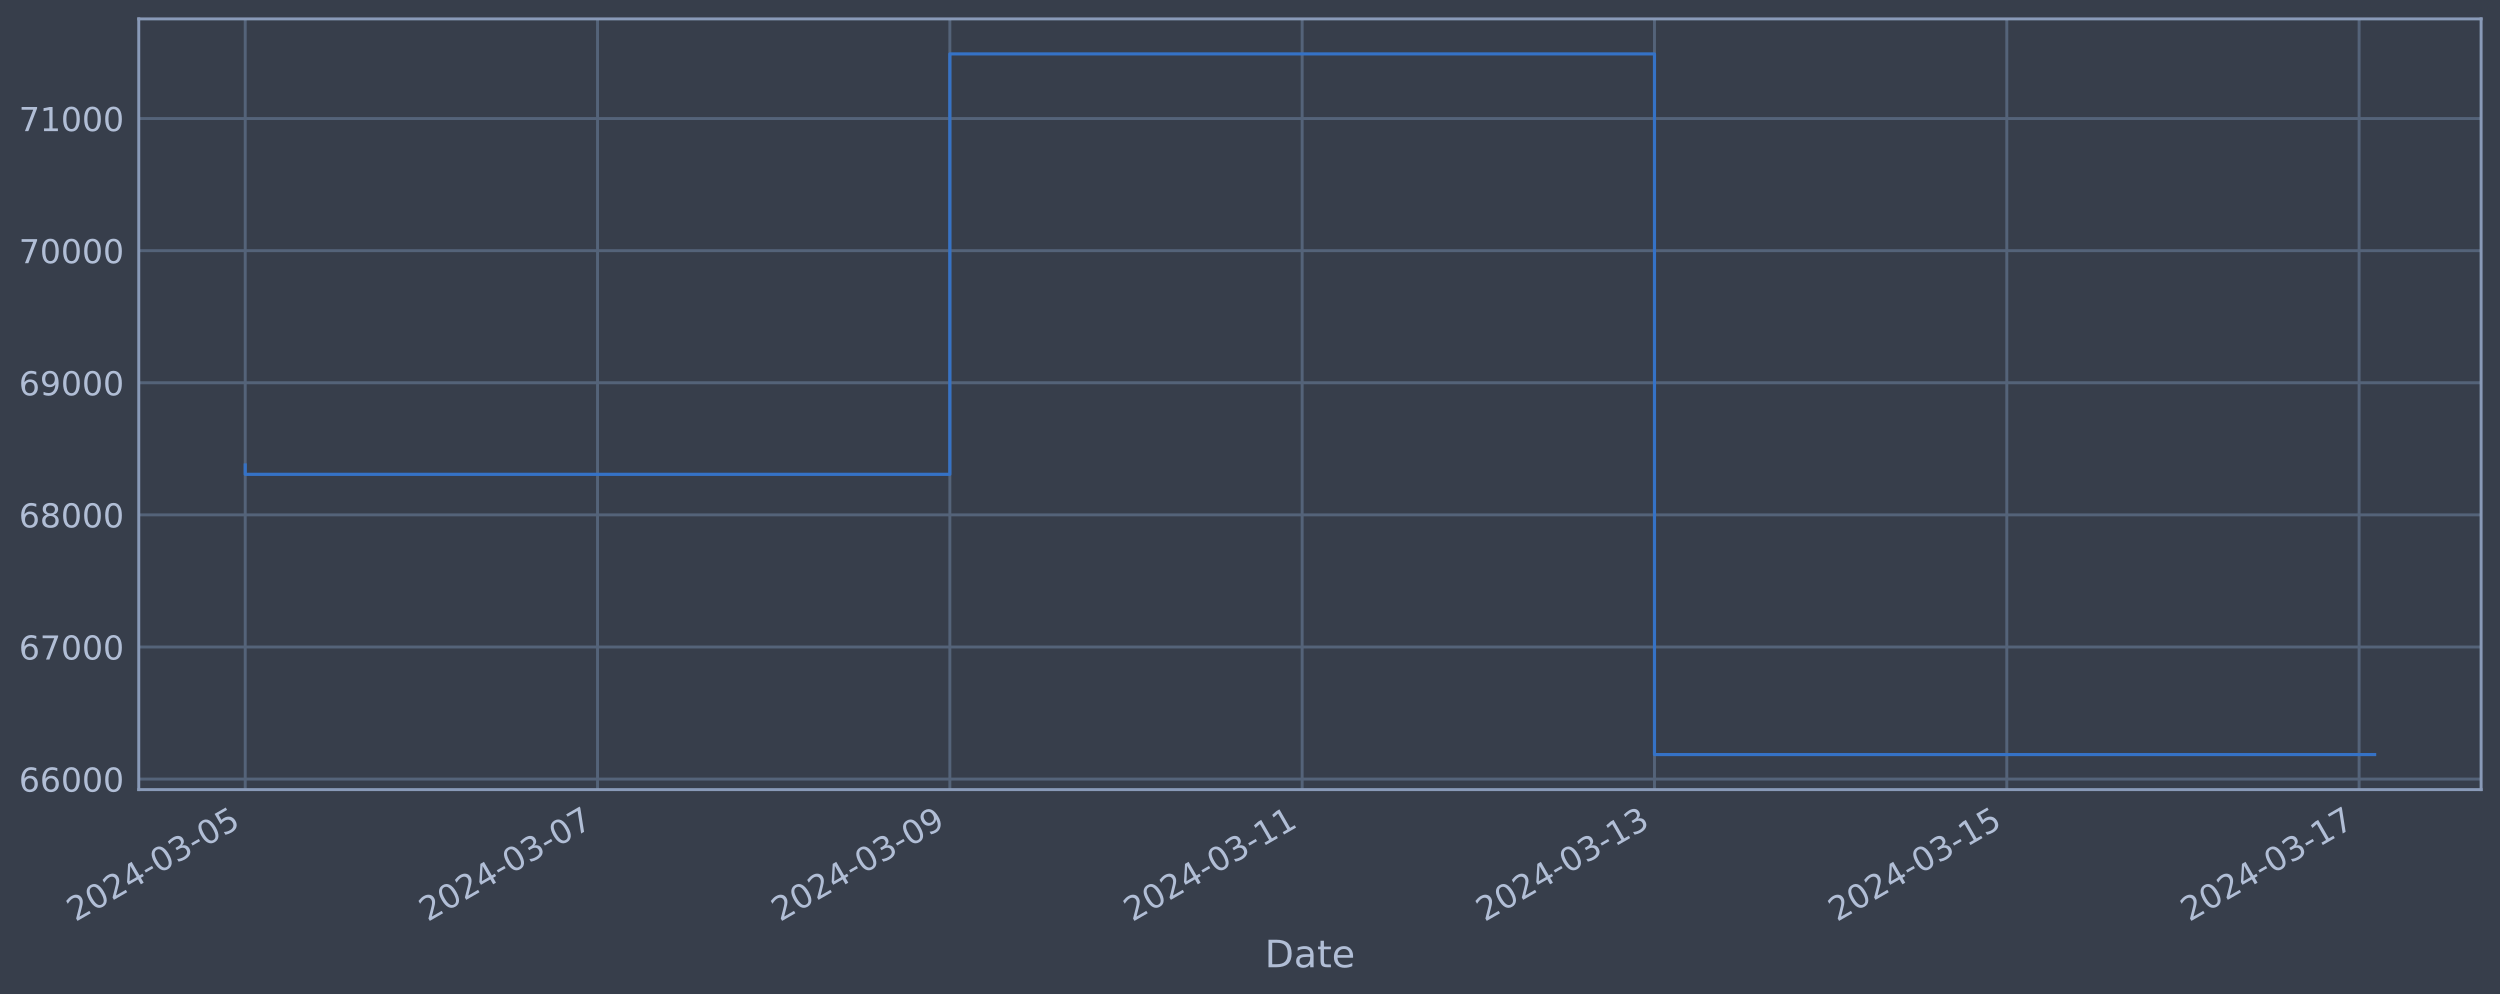
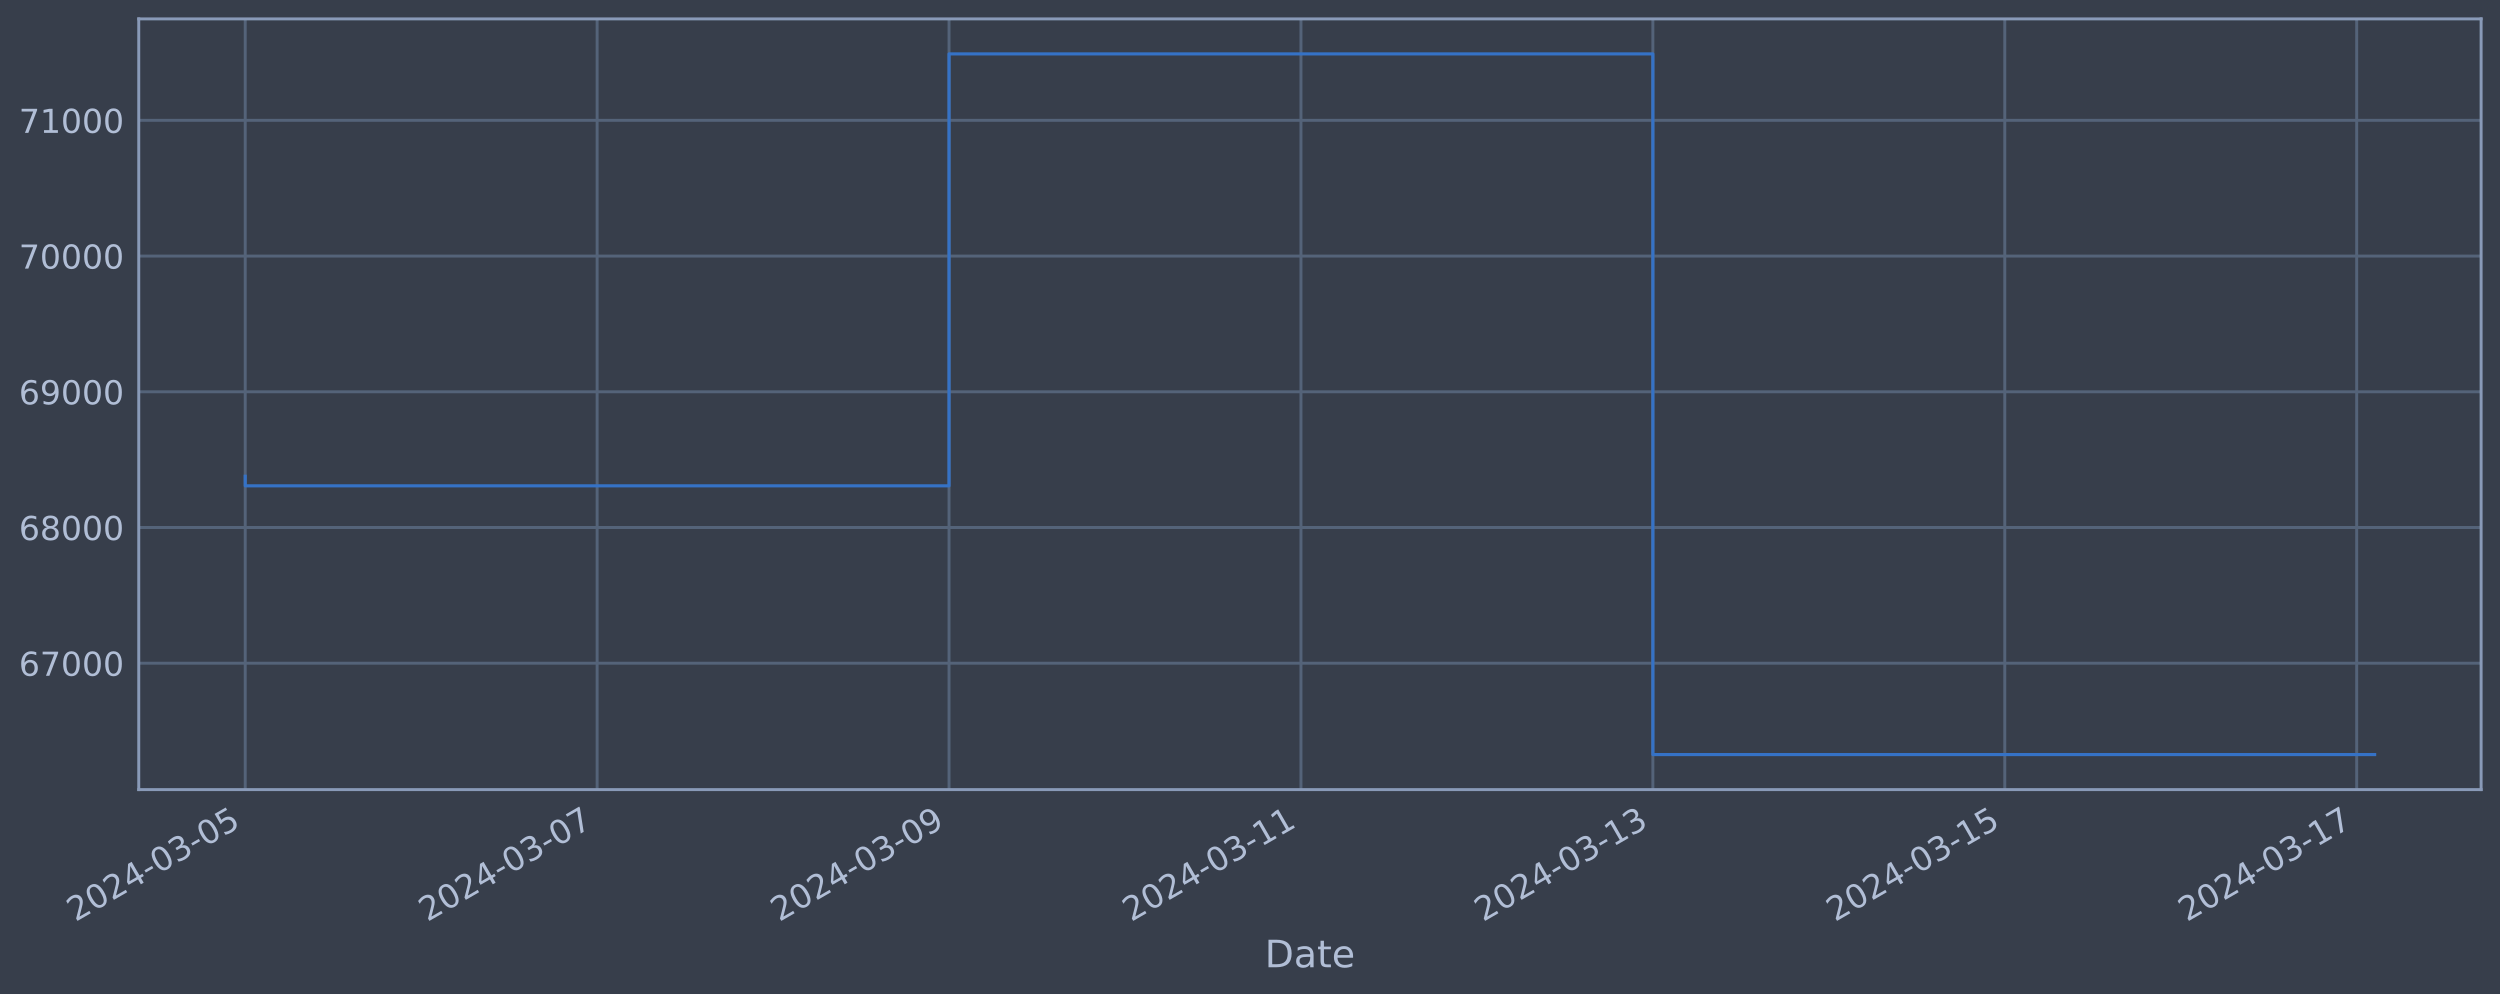
<svg xmlns="http://www.w3.org/2000/svg" xmlns:xlink="http://www.w3.org/1999/xlink" width="952.884pt" height="378.87pt" viewBox="0 0 952.884 378.87" version="1.1">
  <defs>
    <style type="text/css">*{stroke-linejoin: round; stroke-linecap: butt}</style>
  </defs>
  <g id="figure_1">
    <g id="patch_1">
      <path d="M 0 378.87  L 952.884 378.87  L 952.884 0  L 0 0  z " style="fill: #373e4b" />
    </g>
    <g id="axes_1">
      <g id="patch_2">
        <path d="M 52.884 300.96  L 945.684 300.96  L 945.684 7.2  L 52.884 7.2  z " style="fill: #373e4b" />
      </g>
      <g id="matplotlib.axis_1">
        <g id="xtick_1">
          <g id="line2d_1">
-             <path d="M 93.466 300.96  L 93.466 7.2  " clip-path="url(#p1ec30632bf)" style="fill: none; stroke: #546379; stroke-width: 1.12; stroke-linecap: square" />
+             <path d="M 93.466 300.96  L 93.466 7.2  " clip-path="url(#p2d3d68d0aa)" style="fill: none; stroke: #546379; stroke-width: 1.12; stroke-linecap: square" />
          </g>
          <g id="line2d_2" />
          <g id="text_1">
            <g style="fill: #b1bed6" transform="translate(28.74006 351.4642) rotate(-30) scale(0.126 -0.126)">
              <defs>
                <path id="DejaVuSans-32" d="M 1228 531  L 3431 531  L 3431 0  L 469 0  L 469 531  Q 828 903 1448 1529  Q 2069 2156 2228 2338  Q 2531 2678 2651 2914  Q 2772 3150 2772 3378  Q 2772 3750 2511 3984  Q 2250 4219 1831 4219  Q 1534 4219 1204 4116  Q 875 4013 500 3803  L 500 4441  Q 881 4594 1212 4672  Q 1544 4750 1819 4750  Q 2544 4750 2975 4387  Q 3406 4025 3406 3419  Q 3406 3131 3298 2873  Q 3191 2616 2906 2266  Q 2828 2175 2409 1742  Q 1991 1309 1228 531  z " transform="scale(0.015625)" />
                <path id="DejaVuSans-30" d="M 2034 4250  Q 1547 4250 1301 3770  Q 1056 3291 1056 2328  Q 1056 1369 1301 889  Q 1547 409 2034 409  Q 2525 409 2770 889  Q 3016 1369 3016 2328  Q 3016 3291 2770 3770  Q 2525 4250 2034 4250  z M 2034 4750  Q 2819 4750 3233 4129  Q 3647 3509 3647 2328  Q 3647 1150 3233 529  Q 2819 -91 2034 -91  Q 1250 -91 836 529  Q 422 1150 422 2328  Q 422 3509 836 4129  Q 1250 4750 2034 4750  z " transform="scale(0.015625)" />
                <path id="DejaVuSans-34" d="M 2419 4116  L 825 1625  L 2419 1625  L 2419 4116  z M 2253 4666  L 3047 4666  L 3047 1625  L 3713 1625  L 3713 1100  L 3047 1100  L 3047 0  L 2419 0  L 2419 1100  L 313 1100  L 313 1709  L 2253 4666  z " transform="scale(0.015625)" />
                <path id="DejaVuSans-2d" d="M 313 2009  L 1997 2009  L 1997 1497  L 313 1497  L 313 2009  z " transform="scale(0.015625)" />
                <path id="DejaVuSans-33" d="M 2597 2516  Q 3050 2419 3304 2112  Q 3559 1806 3559 1356  Q 3559 666 3084 287  Q 2609 -91 1734 -91  Q 1441 -91 1130 -33  Q 819 25 488 141  L 488 750  Q 750 597 1062 519  Q 1375 441 1716 441  Q 2309 441 2620 675  Q 2931 909 2931 1356  Q 2931 1769 2642 2001  Q 2353 2234 1838 2234  L 1294 2234  L 1294 2753  L 1863 2753  Q 2328 2753 2575 2939  Q 2822 3125 2822 3475  Q 2822 3834 2567 4026  Q 2313 4219 1838 4219  Q 1578 4219 1281 4162  Q 984 4106 628 3988  L 628 4550  Q 988 4650 1302 4700  Q 1616 4750 1894 4750  Q 2613 4750 3031 4423  Q 3450 4097 3450 3541  Q 3450 3153 3228 2886  Q 3006 2619 2597 2516  z " transform="scale(0.015625)" />
                <path id="DejaVuSans-35" d="M 691 4666  L 3169 4666  L 3169 4134  L 1269 4134  L 1269 2991  Q 1406 3038 1543 3061  Q 1681 3084 1819 3084  Q 2600 3084 3056 2656  Q 3513 2228 3513 1497  Q 3513 744 3044 326  Q 2575 -91 1722 -91  Q 1428 -91 1123 -41  Q 819 9 494 109  L 494 744  Q 775 591 1075 516  Q 1375 441 1709 441  Q 2250 441 2565 725  Q 2881 1009 2881 1497  Q 2881 1984 2565 2268  Q 2250 2553 1709 2553  Q 1456 2553 1204 2497  Q 953 2441 691 2322  L 691 4666  z " transform="scale(0.015625)" />
              </defs>
              <use xlink:href="#DejaVuSans-32" />
              <use xlink:href="#DejaVuSans-30" x="63.623" />
              <use xlink:href="#DejaVuSans-32" x="127.246" />
              <use xlink:href="#DejaVuSans-34" x="190.869" />
              <use xlink:href="#DejaVuSans-2d" x="254.492" />
              <use xlink:href="#DejaVuSans-30" x="290.576" />
              <use xlink:href="#DejaVuSans-33" x="354.199" />
              <use xlink:href="#DejaVuSans-2d" x="417.822" />
              <use xlink:href="#DejaVuSans-30" x="453.906" />
              <use xlink:href="#DejaVuSans-35" x="517.529" />
            </g>
          </g>
        </g>
        <g id="xtick_2">
          <g id="line2d_3">
-             <path d="M 227.751 300.96  L 227.751 7.2  " clip-path="url(#p1ec30632bf)" style="fill: none; stroke: #546379; stroke-width: 1.12; stroke-linecap: square" />
+             <path d="M 227.598 300.96  L 227.598 7.2  " clip-path="url(#p2d3d68d0aa)" style="fill: none; stroke: #546379; stroke-width: 1.12; stroke-linecap: square" />
          </g>
          <g id="line2d_4" />
          <g id="text_2">
-             <g style="fill: #b1bed6" transform="translate(163.026 351.4642) rotate(-30) scale(0.126 -0.126)">
+             <g style="fill: #b1bed6" transform="translate(162.872 351.4642) rotate(-30) scale(0.126 -0.126)">
              <defs>
                <path id="DejaVuSans-37" d="M 525 4666  L 3525 4666  L 3525 4397  L 1831 0  L 1172 0  L 2766 4134  L 525 4134  L 525 4666  z " transform="scale(0.015625)" />
              </defs>
              <use xlink:href="#DejaVuSans-32" />
              <use xlink:href="#DejaVuSans-30" x="63.623" />
              <use xlink:href="#DejaVuSans-32" x="127.246" />
              <use xlink:href="#DejaVuSans-34" x="190.869" />
              <use xlink:href="#DejaVuSans-2d" x="254.492" />
              <use xlink:href="#DejaVuSans-30" x="290.576" />
              <use xlink:href="#DejaVuSans-33" x="354.199" />
              <use xlink:href="#DejaVuSans-2d" x="417.822" />
              <use xlink:href="#DejaVuSans-30" x="453.906" />
              <use xlink:href="#DejaVuSans-37" x="517.529" />
            </g>
          </g>
        </g>
        <g id="xtick_3">
          <g id="line2d_5">
-             <path d="M 362.037 300.96  L 362.037 7.2  " clip-path="url(#p1ec30632bf)" style="fill: none; stroke: #546379; stroke-width: 1.12; stroke-linecap: square" />
+             <path d="M 361.729 300.96  L 361.729 7.2  " clip-path="url(#p2d3d68d0aa)" style="fill: none; stroke: #546379; stroke-width: 1.12; stroke-linecap: square" />
          </g>
          <g id="line2d_6" />
          <g id="text_3">
-             <g style="fill: #b1bed6" transform="translate(297.3119 351.4642) rotate(-30) scale(0.126 -0.126)">
+             <g style="fill: #b1bed6" transform="translate(297.0039 351.4642) rotate(-30) scale(0.126 -0.126)">
              <defs>
                <path id="DejaVuSans-39" d="M 703 97  L 703 672  Q 941 559 1184 500  Q 1428 441 1663 441  Q 2288 441 2617 861  Q 2947 1281 2994 2138  Q 2813 1869 2534 1725  Q 2256 1581 1919 1581  Q 1219 1581 811 2004  Q 403 2428 403 3163  Q 403 3881 828 4315  Q 1253 4750 1959 4750  Q 2769 4750 3195 4129  Q 3622 3509 3622 2328  Q 3622 1225 3098 567  Q 2575 -91 1691 -91  Q 1453 -91 1209 -44  Q 966 3 703 97  z M 1959 2075  Q 2384 2075 2632 2365  Q 2881 2656 2881 3163  Q 2881 3666 2632 3958  Q 2384 4250 1959 4250  Q 1534 4250 1286 3958  Q 1038 3666 1038 3163  Q 1038 2656 1286 2365  Q 1534 2075 1959 2075  z " transform="scale(0.015625)" />
              </defs>
              <use xlink:href="#DejaVuSans-32" />
              <use xlink:href="#DejaVuSans-30" x="63.623" />
              <use xlink:href="#DejaVuSans-32" x="127.246" />
              <use xlink:href="#DejaVuSans-34" x="190.869" />
              <use xlink:href="#DejaVuSans-2d" x="254.492" />
              <use xlink:href="#DejaVuSans-30" x="290.576" />
              <use xlink:href="#DejaVuSans-33" x="354.199" />
              <use xlink:href="#DejaVuSans-2d" x="417.822" />
              <use xlink:href="#DejaVuSans-30" x="453.906" />
              <use xlink:href="#DejaVuSans-39" x="517.529" />
            </g>
          </g>
        </g>
        <g id="xtick_4">
          <g id="line2d_7">
-             <path d="M 496.323 300.96  L 496.323 7.2  " clip-path="url(#p1ec30632bf)" style="fill: none; stroke: #546379; stroke-width: 1.12; stroke-linecap: square" />
+             <path d="M 495.861 300.96  L 495.861 7.2  " clip-path="url(#p2d3d68d0aa)" style="fill: none; stroke: #546379; stroke-width: 1.12; stroke-linecap: square" />
          </g>
          <g id="line2d_8" />
          <g id="text_4">
-             <g style="fill: #b1bed6" transform="translate(431.5978 351.4642) rotate(-30) scale(0.126 -0.126)">
+             <g style="fill: #b1bed6" transform="translate(431.1359 351.4642) rotate(-30) scale(0.126 -0.126)">
              <defs>
                <path id="DejaVuSans-31" d="M 794 531  L 1825 531  L 1825 4091  L 703 3866  L 703 4441  L 1819 4666  L 2450 4666  L 2450 531  L 3481 531  L 3481 0  L 794 0  L 794 531  z " transform="scale(0.015625)" />
              </defs>
              <use xlink:href="#DejaVuSans-32" />
              <use xlink:href="#DejaVuSans-30" x="63.623" />
              <use xlink:href="#DejaVuSans-32" x="127.246" />
              <use xlink:href="#DejaVuSans-34" x="190.869" />
              <use xlink:href="#DejaVuSans-2d" x="254.492" />
              <use xlink:href="#DejaVuSans-30" x="290.576" />
              <use xlink:href="#DejaVuSans-33" x="354.199" />
              <use xlink:href="#DejaVuSans-2d" x="417.822" />
              <use xlink:href="#DejaVuSans-31" x="453.906" />
              <use xlink:href="#DejaVuSans-31" x="517.529" />
            </g>
          </g>
        </g>
        <g id="xtick_5">
          <g id="line2d_9">
-             <path d="M 630.609 300.96  L 630.609 7.2  " clip-path="url(#p1ec30632bf)" style="fill: none; stroke: #546379; stroke-width: 1.12; stroke-linecap: square" />
+             <path d="M 629.993 300.96  L 629.993 7.2  " clip-path="url(#p2d3d68d0aa)" style="fill: none; stroke: #546379; stroke-width: 1.12; stroke-linecap: square" />
          </g>
          <g id="line2d_10" />
          <g id="text_5">
-             <g style="fill: #b1bed6" transform="translate(565.8837 351.4642) rotate(-30) scale(0.126 -0.126)">
+             <g style="fill: #b1bed6" transform="translate(565.2678 351.4642) rotate(-30) scale(0.126 -0.126)">
              <use xlink:href="#DejaVuSans-32" />
              <use xlink:href="#DejaVuSans-30" x="63.623" />
              <use xlink:href="#DejaVuSans-32" x="127.246" />
              <use xlink:href="#DejaVuSans-34" x="190.869" />
              <use xlink:href="#DejaVuSans-2d" x="254.492" />
              <use xlink:href="#DejaVuSans-30" x="290.576" />
              <use xlink:href="#DejaVuSans-33" x="354.199" />
              <use xlink:href="#DejaVuSans-2d" x="417.822" />
              <use xlink:href="#DejaVuSans-31" x="453.906" />
              <use xlink:href="#DejaVuSans-33" x="517.529" />
            </g>
          </g>
        </g>
        <g id="xtick_6">
          <g id="line2d_11">
-             <path d="M 764.895 300.96  L 764.895 7.2  " clip-path="url(#p1ec30632bf)" style="fill: none; stroke: #546379; stroke-width: 1.12; stroke-linecap: square" />
+             <path d="M 764.125 300.96  L 764.125 7.2  " clip-path="url(#p2d3d68d0aa)" style="fill: none; stroke: #546379; stroke-width: 1.12; stroke-linecap: square" />
          </g>
          <g id="line2d_12" />
          <g id="text_6">
-             <g style="fill: #b1bed6" transform="translate(700.1696 351.4642) rotate(-30) scale(0.126 -0.126)">
+             <g style="fill: #b1bed6" transform="translate(699.3997 351.4642) rotate(-30) scale(0.126 -0.126)">
              <use xlink:href="#DejaVuSans-32" />
              <use xlink:href="#DejaVuSans-30" x="63.623" />
              <use xlink:href="#DejaVuSans-32" x="127.246" />
              <use xlink:href="#DejaVuSans-34" x="190.869" />
              <use xlink:href="#DejaVuSans-2d" x="254.492" />
              <use xlink:href="#DejaVuSans-30" x="290.576" />
              <use xlink:href="#DejaVuSans-33" x="354.199" />
              <use xlink:href="#DejaVuSans-2d" x="417.822" />
              <use xlink:href="#DejaVuSans-31" x="453.906" />
              <use xlink:href="#DejaVuSans-35" x="517.529" />
            </g>
          </g>
        </g>
        <g id="xtick_7">
          <g id="line2d_13">
-             <path d="M 899.181 300.96  L 899.181 7.2  " clip-path="url(#p1ec30632bf)" style="fill: none; stroke: #546379; stroke-width: 1.12; stroke-linecap: square" />
+             <path d="M 898.257 300.96  L 898.257 7.2  " clip-path="url(#p2d3d68d0aa)" style="fill: none; stroke: #546379; stroke-width: 1.12; stroke-linecap: square" />
          </g>
          <g id="line2d_14" />
          <g id="text_7">
-             <g style="fill: #b1bed6" transform="translate(834.4556 351.4642) rotate(-30) scale(0.126 -0.126)">
+             <g style="fill: #b1bed6" transform="translate(833.5317 351.4642) rotate(-30) scale(0.126 -0.126)">
              <use xlink:href="#DejaVuSans-32" />
              <use xlink:href="#DejaVuSans-30" x="63.623" />
              <use xlink:href="#DejaVuSans-32" x="127.246" />
              <use xlink:href="#DejaVuSans-34" x="190.869" />
              <use xlink:href="#DejaVuSans-2d" x="254.492" />
              <use xlink:href="#DejaVuSans-30" x="290.576" />
              <use xlink:href="#DejaVuSans-33" x="354.199" />
              <use xlink:href="#DejaVuSans-2d" x="417.822" />
              <use xlink:href="#DejaVuSans-31" x="453.906" />
              <use xlink:href="#DejaVuSans-37" x="517.529" />
            </g>
          </g>
        </g>
        <g id="text_8">
          <g style="fill: #b1bed6" transform="translate(482.0746 368.6753) scale(0.144 -0.144)">
            <defs>
              <path id="DejaVuSans-44" d="M 1259 4147  L 1259 519  L 2022 519  Q 2988 519 3436 956  Q 3884 1394 3884 2338  Q 3884 3275 3436 3711  Q 2988 4147 2022 4147  L 1259 4147  z M 628 4666  L 1925 4666  Q 3281 4666 3915 4102  Q 4550 3538 4550 2338  Q 4550 1131 3912 565  Q 3275 0 1925 0  L 628 0  L 628 4666  z " transform="scale(0.015625)" />
              <path id="DejaVuSans-61" d="M 2194 1759  Q 1497 1759 1228 1600  Q 959 1441 959 1056  Q 959 750 1161 570  Q 1363 391 1709 391  Q 2188 391 2477 730  Q 2766 1069 2766 1631  L 2766 1759  L 2194 1759  z M 3341 1997  L 3341 0  L 2766 0  L 2766 531  Q 2569 213 2275 61  Q 1981 -91 1556 -91  Q 1019 -91 701 211  Q 384 513 384 1019  Q 384 1609 779 1909  Q 1175 2209 1959 2209  L 2766 2209  L 2766 2266  Q 2766 2663 2505 2880  Q 2244 3097 1772 3097  Q 1472 3097 1187 3025  Q 903 2953 641 2809  L 641 3341  Q 956 3463 1253 3523  Q 1550 3584 1831 3584  Q 2591 3584 2966 3190  Q 3341 2797 3341 1997  z " transform="scale(0.015625)" />
              <path id="DejaVuSans-74" d="M 1172 4494  L 1172 3500  L 2356 3500  L 2356 3053  L 1172 3053  L 1172 1153  Q 1172 725 1289 603  Q 1406 481 1766 481  L 2356 481  L 2356 0  L 1766 0  Q 1100 0 847 248  Q 594 497 594 1153  L 594 3053  L 172 3053  L 172 3500  L 594 3500  L 594 4494  L 1172 4494  z " transform="scale(0.015625)" />
              <path id="DejaVuSans-65" d="M 3597 1894  L 3597 1613  L 953 1613  Q 991 1019 1311 708  Q 1631 397 2203 397  Q 2534 397 2845 478  Q 3156 559 3463 722  L 3463 178  Q 3153 47 2828 -22  Q 2503 -91 2169 -91  Q 1331 -91 842 396  Q 353 884 353 1716  Q 353 2575 817 3079  Q 1281 3584 2069 3584  Q 2775 3584 3186 3129  Q 3597 2675 3597 1894  z M 3022 2063  Q 3016 2534 2758 2815  Q 2500 3097 2075 3097  Q 1594 3097 1305 2825  Q 1016 2553 972 2059  L 3022 2063  z " transform="scale(0.015625)" />
            </defs>
            <use xlink:href="#DejaVuSans-44" />
            <use xlink:href="#DejaVuSans-61" x="77.002" />
            <use xlink:href="#DejaVuSans-74" x="138.281" />
            <use xlink:href="#DejaVuSans-65" x="177.49" />
          </g>
        </g>
      </g>
      <g id="matplotlib.axis_2">
        <g id="ytick_1">
          <g id="line2d_15">
-             <path d="M 52.884 296.953  L 945.684 296.953  " clip-path="url(#p1ec30632bf)" style="fill: none; stroke: #546379; stroke-width: 1.12; stroke-linecap: square" />
+             <path d="M 52.884 252.79  L 945.684 252.79  " clip-path="url(#p2d3d68d0aa)" style="fill: none; stroke: #546379; stroke-width: 1.12; stroke-linecap: square" />
          </g>
          <g id="line2d_16" />
          <g id="text_9">
-             <g style="fill: #b1bed6" transform="translate(7.2 301.74) scale(0.126 -0.126)">
+             <g style="fill: #b1bed6" transform="translate(7.2 257.5774) scale(0.126 -0.126)">
              <defs>
                <path id="DejaVuSans-36" d="M 2113 2584  Q 1688 2584 1439 2293  Q 1191 2003 1191 1497  Q 1191 994 1439 701  Q 1688 409 2113 409  Q 2538 409 2786 701  Q 3034 994 3034 1497  Q 3034 2003 2786 2293  Q 2538 2584 2113 2584  z M 3366 4563  L 3366 3988  Q 3128 4100 2886 4159  Q 2644 4219 2406 4219  Q 1781 4219 1451 3797  Q 1122 3375 1075 2522  Q 1259 2794 1537 2939  Q 1816 3084 2150 3084  Q 2853 3084 3261 2657  Q 3669 2231 3669 1497  Q 3669 778 3244 343  Q 2819 -91 2113 -91  Q 1303 -91 875 529  Q 447 1150 447 2328  Q 447 3434 972 4092  Q 1497 4750 2381 4750  Q 2619 4750 2861 4703  Q 3103 4656 3366 4563  z " transform="scale(0.015625)" />
              </defs>
              <use xlink:href="#DejaVuSans-36" />
-               <use xlink:href="#DejaVuSans-36" x="63.623" />
+               <use xlink:href="#DejaVuSans-37" x="63.623" />
              <use xlink:href="#DejaVuSans-30" x="127.246" />
              <use xlink:href="#DejaVuSans-30" x="190.869" />
              <use xlink:href="#DejaVuSans-30" x="254.492" />
            </g>
          </g>
        </g>
        <g id="ytick_2">
          <g id="line2d_17">
-             <path d="M 52.884 246.6  L 945.684 246.6  " clip-path="url(#p1ec30632bf)" style="fill: none; stroke: #546379; stroke-width: 1.12; stroke-linecap: square" />
+             <path d="M 52.884 201.058  L 945.684 201.058  " clip-path="url(#p2d3d68d0aa)" style="fill: none; stroke: #546379; stroke-width: 1.12; stroke-linecap: square" />
          </g>
          <g id="line2d_18" />
          <g id="text_10">
-             <g style="fill: #b1bed6" transform="translate(7.2 251.3867) scale(0.126 -0.126)">
+             <g style="fill: #b1bed6" transform="translate(7.2 205.8451) scale(0.126 -0.126)">
+               <defs>
+                 <path id="DejaVuSans-38" d="M 2034 2216  Q 1584 2216 1326 1975  Q 1069 1734 1069 1313  Q 1069 891 1326 650  Q 1584 409 2034 409  Q 2484 409 2743 651  Q 3003 894 3003 1313  Q 3003 1734 2745 1975  Q 2488 2216 2034 2216  z M 1403 2484  Q 997 2584 770 2862  Q 544 3141 544 3541  Q 544 4100 942 4425  Q 1341 4750 2034 4750  Q 2731 4750 3128 4425  Q 3525 4100 3525 3541  Q 3525 3141 3298 2862  Q 3072 2584 2669 2484  Q 3125 2378 3379 2068  Q 3634 1759 3634 1313  Q 3634 634 3220 271  Q 2806 -91 2034 -91  Q 1263 -91 848 271  Q 434 634 434 1313  Q 434 1759 690 2068  Q 947 2378 1403 2484  z M 1172 3481  Q 1172 3119 1398 2916  Q 1625 2713 2034 2713  Q 2441 2713 2670 2916  Q 2900 3119 2900 3481  Q 2900 3844 2670 4047  Q 2441 4250 2034 4250  Q 1625 4250 1398 4047  Q 1172 3844 1172 3481  z " transform="scale(0.015625)" />
+               </defs>
              <use xlink:href="#DejaVuSans-36" />
-               <use xlink:href="#DejaVuSans-37" x="63.623" />
+               <use xlink:href="#DejaVuSans-38" x="63.623" />
              <use xlink:href="#DejaVuSans-30" x="127.246" />
              <use xlink:href="#DejaVuSans-30" x="190.869" />
              <use xlink:href="#DejaVuSans-30" x="254.492" />
            </g>
          </g>
        </g>
        <g id="ytick_3">
          <g id="line2d_19">
-             <path d="M 52.884 196.246  L 945.684 196.246  " clip-path="url(#p1ec30632bf)" style="fill: none; stroke: #546379; stroke-width: 1.12; stroke-linecap: square" />
+             <path d="M 52.884 149.326  L 945.684 149.326  " clip-path="url(#p2d3d68d0aa)" style="fill: none; stroke: #546379; stroke-width: 1.12; stroke-linecap: square" />
          </g>
          <g id="line2d_20" />
          <g id="text_11">
-             <g style="fill: #b1bed6" transform="translate(7.2 201.0334) scale(0.126 -0.126)">
-               <defs>
-                 <path id="DejaVuSans-38" d="M 2034 2216  Q 1584 2216 1326 1975  Q 1069 1734 1069 1313  Q 1069 891 1326 650  Q 1584 409 2034 409  Q 2484 409 2743 651  Q 3003 894 3003 1313  Q 3003 1734 2745 1975  Q 2488 2216 2034 2216  z M 1403 2484  Q 997 2584 770 2862  Q 544 3141 544 3541  Q 544 4100 942 4425  Q 1341 4750 2034 4750  Q 2731 4750 3128 4425  Q 3525 4100 3525 3541  Q 3525 3141 3298 2862  Q 3072 2584 2669 2484  Q 3125 2378 3379 2068  Q 3634 1759 3634 1313  Q 3634 634 3220 271  Q 2806 -91 2034 -91  Q 1263 -91 848 271  Q 434 634 434 1313  Q 434 1759 690 2068  Q 947 2378 1403 2484  z M 1172 3481  Q 1172 3119 1398 2916  Q 1625 2713 2034 2713  Q 2441 2713 2670 2916  Q 2900 3119 2900 3481  Q 2900 3844 2670 4047  Q 2441 4250 2034 4250  Q 1625 4250 1398 4047  Q 1172 3844 1172 3481  z " transform="scale(0.015625)" />
-               </defs>
+             <g style="fill: #b1bed6" transform="translate(7.2 154.1128) scale(0.126 -0.126)">
              <use xlink:href="#DejaVuSans-36" />
-               <use xlink:href="#DejaVuSans-38" x="63.623" />
+               <use xlink:href="#DejaVuSans-39" x="63.623" />
              <use xlink:href="#DejaVuSans-30" x="127.246" />
              <use xlink:href="#DejaVuSans-30" x="190.869" />
              <use xlink:href="#DejaVuSans-30" x="254.492" />
            </g>
          </g>
        </g>
        <g id="ytick_4">
          <g id="line2d_21">
-             <path d="M 52.884 145.893  L 945.684 145.893  " clip-path="url(#p1ec30632bf)" style="fill: none; stroke: #546379; stroke-width: 1.12; stroke-linecap: square" />
+             <path d="M 52.884 97.594  L 945.684 97.594  " clip-path="url(#p2d3d68d0aa)" style="fill: none; stroke: #546379; stroke-width: 1.12; stroke-linecap: square" />
          </g>
          <g id="line2d_22" />
          <g id="text_12">
-             <g style="fill: #b1bed6" transform="translate(7.2 150.6801) scale(0.126 -0.126)">
-               <use xlink:href="#DejaVuSans-36" />
-               <use xlink:href="#DejaVuSans-39" x="63.623" />
+             <g style="fill: #b1bed6" transform="translate(7.2 102.3805) scale(0.126 -0.126)">
+               <use xlink:href="#DejaVuSans-37" />
+               <use xlink:href="#DejaVuSans-30" x="63.623" />
              <use xlink:href="#DejaVuSans-30" x="127.246" />
              <use xlink:href="#DejaVuSans-30" x="190.869" />
              <use xlink:href="#DejaVuSans-30" x="254.492" />
            </g>
          </g>
        </g>
        <g id="ytick_5">
          <g id="line2d_23">
-             <path d="M 52.884 95.54  L 945.684 95.54  " clip-path="url(#p1ec30632bf)" style="fill: none; stroke: #546379; stroke-width: 1.12; stroke-linecap: square" />
+             <path d="M 52.884 45.861  L 945.684 45.861  " clip-path="url(#p2d3d68d0aa)" style="fill: none; stroke: #546379; stroke-width: 1.12; stroke-linecap: square" />
          </g>
          <g id="line2d_24" />
          <g id="text_13">
-             <g style="fill: #b1bed6" transform="translate(7.2 100.3268) scale(0.126 -0.126)">
-               <use xlink:href="#DejaVuSans-37" />
-               <use xlink:href="#DejaVuSans-30" x="63.623" />
-               <use xlink:href="#DejaVuSans-30" x="127.246" />
-               <use xlink:href="#DejaVuSans-30" x="190.869" />
-               <use xlink:href="#DejaVuSans-30" x="254.492" />
-             </g>
-           </g>
-         </g>
-         <g id="ytick_6">
-           <g id="line2d_25">
-             <path d="M 52.884 45.187  L 945.684 45.187  " clip-path="url(#p1ec30632bf)" style="fill: none; stroke: #546379; stroke-width: 1.12; stroke-linecap: square" />
-           </g>
-           <g id="line2d_26" />
-           <g id="text_14">
-             <g style="fill: #b1bed6" transform="translate(7.2 49.97357) scale(0.126 -0.126)">
+             <g style="fill: #b1bed6" transform="translate(7.2 50.64822) scale(0.126 -0.126)">
              <use xlink:href="#DejaVuSans-37" />
              <use xlink:href="#DejaVuSans-31" x="63.623" />
              <use xlink:href="#DejaVuSans-30" x="127.246" />
              <use xlink:href="#DejaVuSans-30" x="190.869" />
              <use xlink:href="#DejaVuSans-30" x="254.492" />
            </g>
          </g>
        </g>
      </g>
-       <g id="line2d_27">
-         <path d="M 93.466 177.229  L 93.466 180.793  L 362.037 180.793  L 362.037 20.553  L 630.609 20.553  L 630.609 287.607  L 905.102 287.607  " clip-path="url(#p1ec30632bf)" style="fill: none; stroke: #3572c6; stroke-width: 1.2; stroke-linecap: square" />
+       <g id="line2d_25">
+         <path d="M 93.466 181.52  L 93.466 185.181  L 361.729 185.181  L 361.729 20.553  L 629.993 20.553  L 629.993 287.607  L 905.102 287.607  " clip-path="url(#p2d3d68d0aa)" style="fill: none; stroke: #3572c6; stroke-width: 1.2; stroke-linecap: square" />
      </g>
      <g id="patch_3">
        <path d="M 52.884 300.96  L 52.884 7.2  " style="fill: none; stroke: #899ab8; stroke-width: 1.12; stroke-linejoin: miter; stroke-linecap: square" />
      </g>
      <g id="patch_4">
        <path d="M 945.684 300.96  L 945.684 7.2  " style="fill: none; stroke: #899ab8; stroke-width: 1.12; stroke-linejoin: miter; stroke-linecap: square" />
      </g>
      <g id="patch_5">
        <path d="M 52.884 300.96  L 945.684 300.96  " style="fill: none; stroke: #899ab8; stroke-width: 1.12; stroke-linejoin: miter; stroke-linecap: square" />
      </g>
      <g id="patch_6">
        <path d="M 52.884 7.2  L 945.684 7.2  " style="fill: none; stroke: #899ab8; stroke-width: 1.12; stroke-linejoin: miter; stroke-linecap: square" />
      </g>
    </g>
  </g>
  <defs>
-     <clipPath id="p1ec30632bf">
+     <clipPath id="p2d3d68d0aa">
      <rect x="52.884" y="7.2" width="892.8" height="293.76" />
    </clipPath>
  </defs>
</svg>
